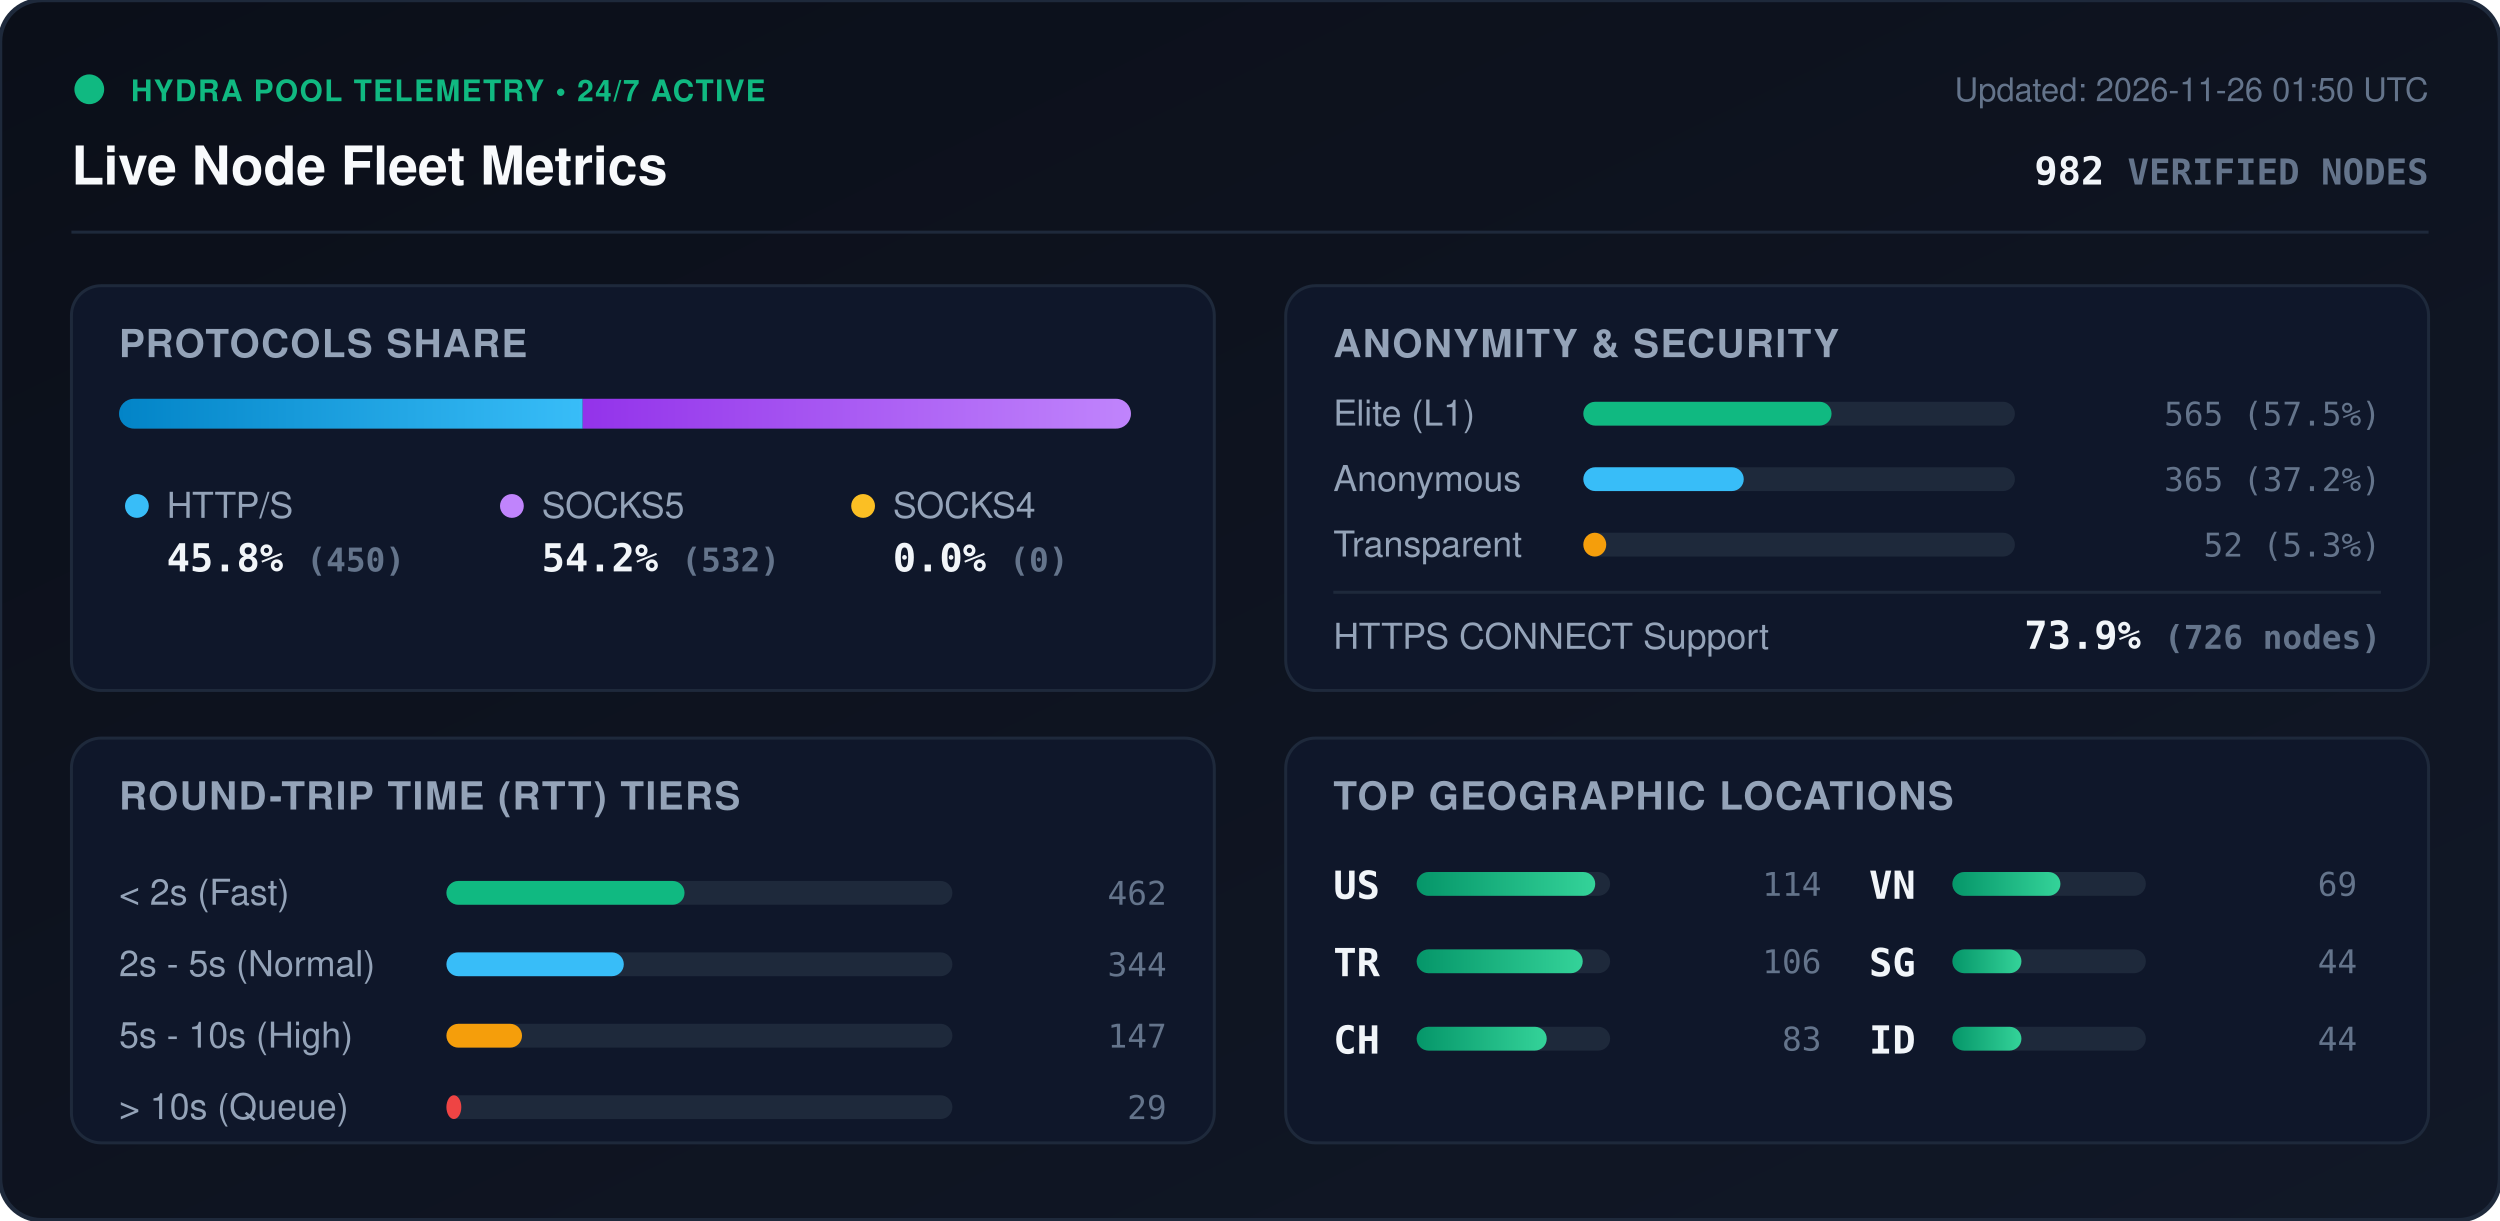
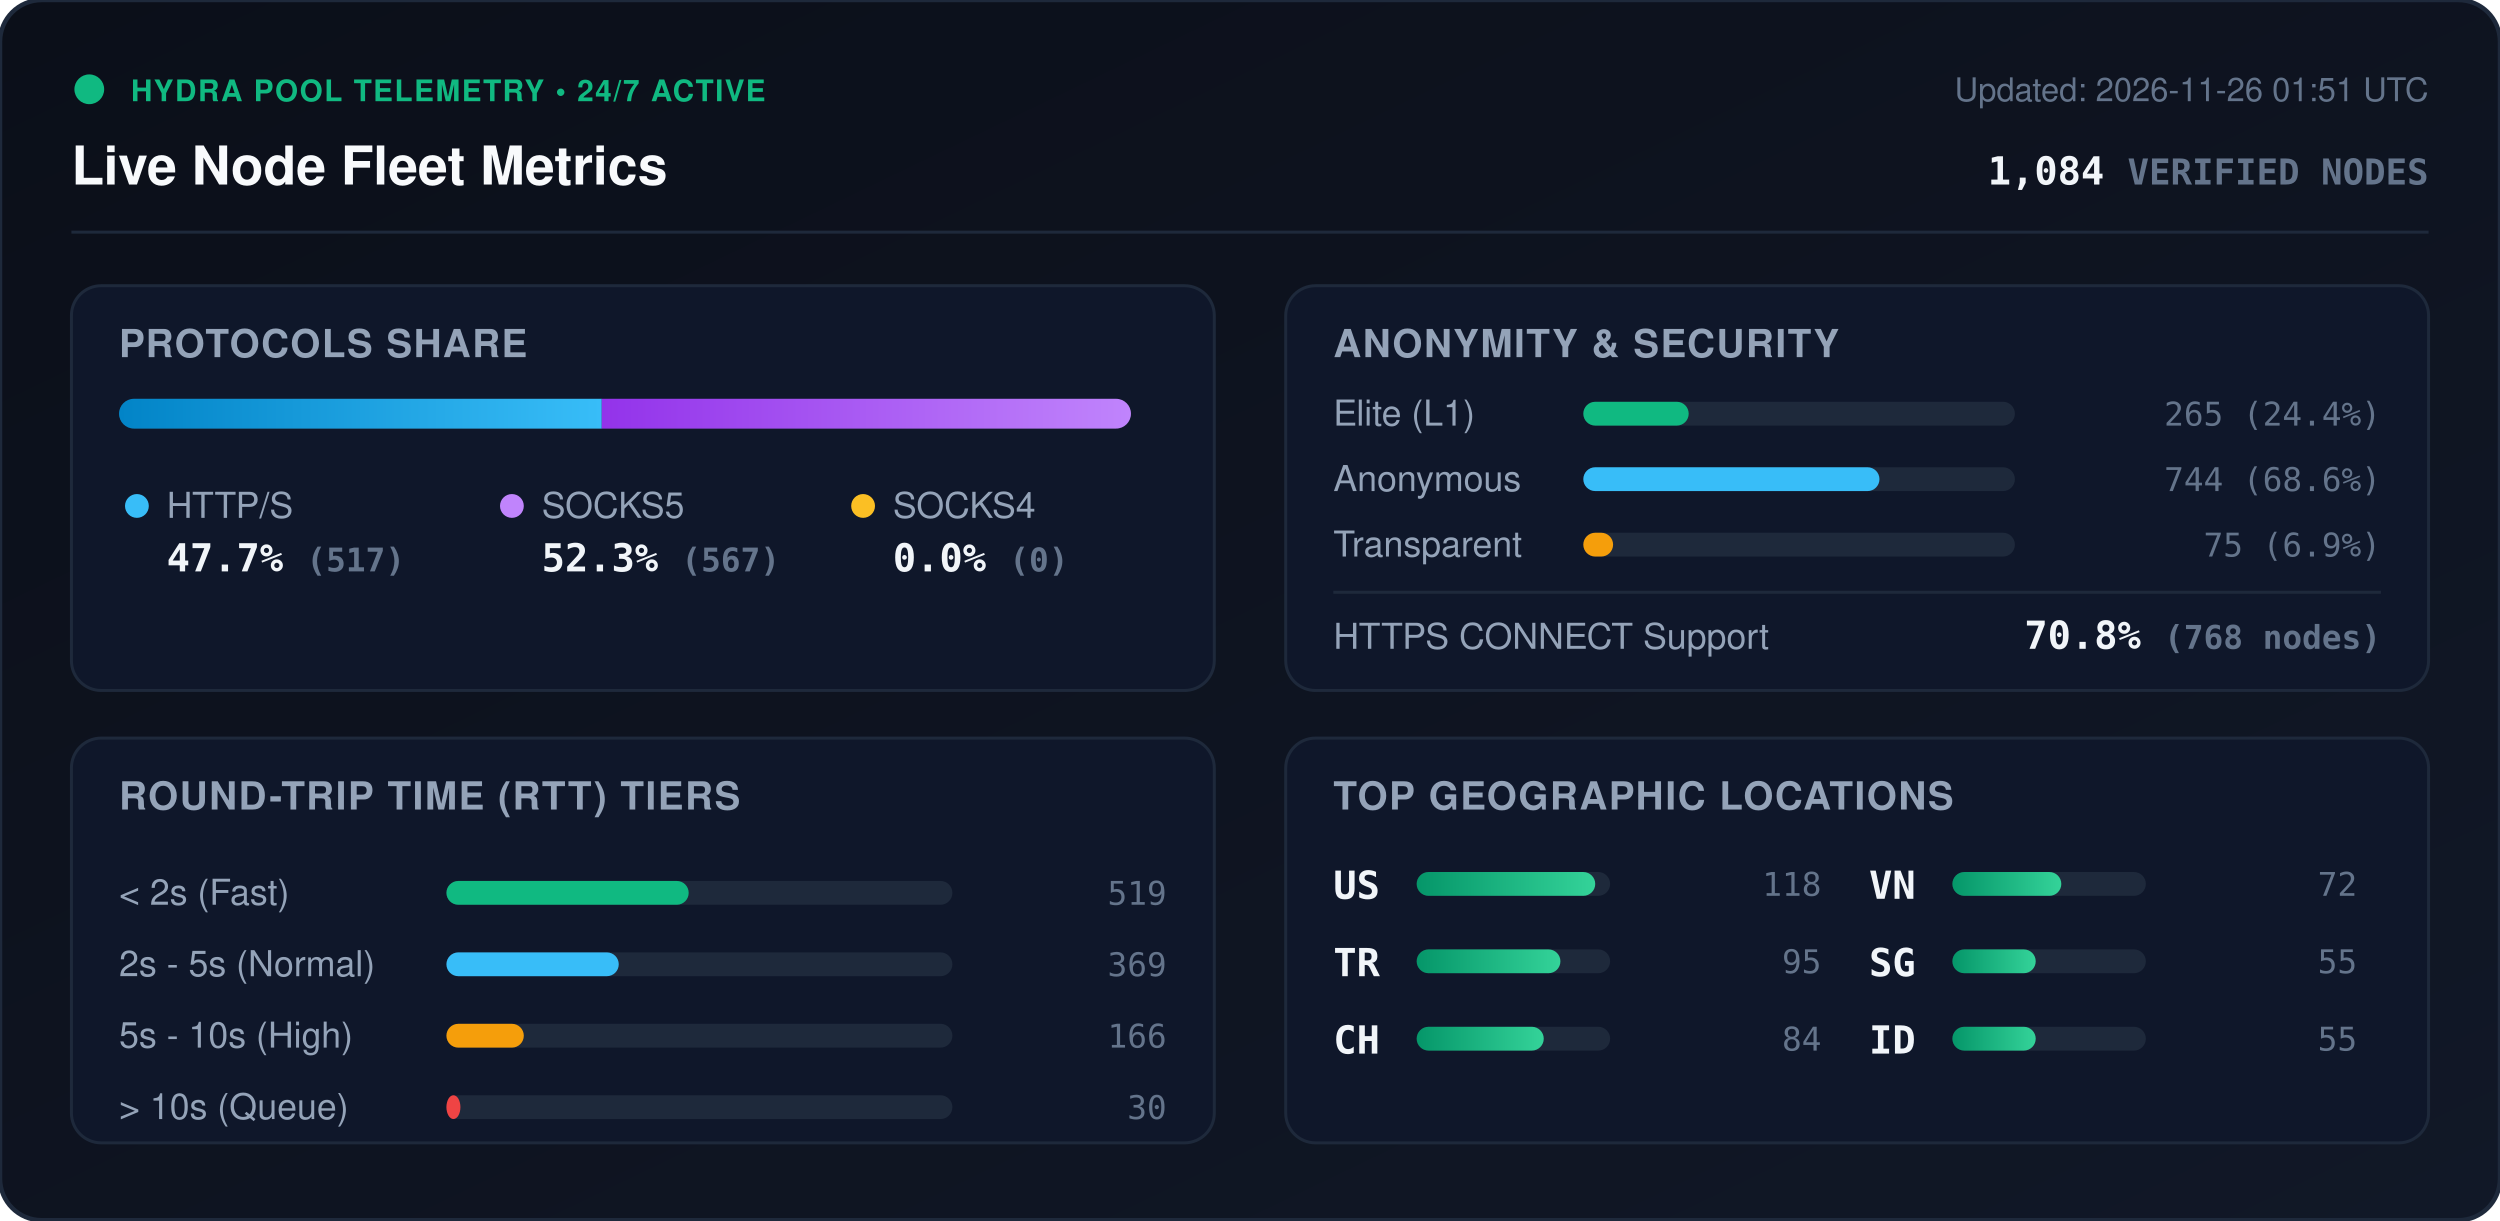
<svg xmlns="http://www.w3.org/2000/svg" viewBox="0 0 840 410" width="840" height="410" style="max-width: 100%; height: auto;">
  <defs>
    <linearGradient id="bg" x1="0%" y1="0%" x2="100%" y2="100%">
      <stop offset="0%" stop-color="#0b0f19" />
      <stop offset="100%" stop-color="#111827" />
    </linearGradient>
    <linearGradient id="bar-http" x1="0%" y1="0%" x2="100%" y2="0%">
      <stop offset="0%" stop-color="#0284c7" />
      <stop offset="100%" stop-color="#38bdf8" />
    </linearGradient>
    <linearGradient id="bar-socks5" x1="0%" y1="0%" x2="100%" y2="0%">
      <stop offset="0%" stop-color="#9333ea" />
      <stop offset="100%" stop-color="#c084fc" />
    </linearGradient>
    <linearGradient id="bar-socks4" x1="0%" y1="0%" x2="100%" y2="0%">
      <stop offset="0%" stop-color="#d97706" />
      <stop offset="100%" stop-color="#fbbf24" />
    </linearGradient>
    <linearGradient id="bar-green" x1="0%" y1="0%" x2="100%" y2="0%">
      <stop offset="0%" stop-color="#059669" />
      <stop offset="100%" stop-color="#34d399" />
    </linearGradient>
    <clipPath id="prog-track-clip">
      <rect width="340.0" height="10" rx="5" />
    </clipPath>
    <style>
      .title { font: 700 18px -apple-system, BlinkMacSystemFont, 'Segoe UI', Helvetica, Arial, sans-serif; fill: #f8fafc; }
      .sub { font: 500 11px -apple-system, BlinkMacSystemFont, 'Segoe UI', Helvetica, Arial, sans-serif; fill: #64748b; }
      .section-hdr { font: 600 13px -apple-system, BlinkMacSystemFont, 'Segoe UI', Helvetica, Arial, sans-serif; fill: #94a3b8; letter-spacing: 0.5px; }
      .metric-val { font: 700 13px -apple-system, BlinkMacSystemFont, 'Segoe UI', Helvetica, Arial, sans-serif; fill: #f1f5f9; }
      .metric-lbl { font: 500 12px -apple-system, BlinkMacSystemFont, 'Segoe UI', Helvetica, Arial, sans-serif; fill: #94a3b8; }
      .badge-txt { font: 700 10px -apple-system, BlinkMacSystemFont, 'Segoe UI', Helvetica, Arial, sans-serif; fill: #10b981; letter-spacing: 0.5px; }
      .mono { font-family: ui-monospace, SFMono-Regular, Menlo, Monaco, Consolas, monospace; }
      .pulse { animation: beacon 2s infinite ease-in-out; }
      @keyframes beacon { 0%, 100% { opacity: 1; } 50% { opacity: 0.35; } }
    </style>
  </defs>
  <rect width="840" height="410" rx="14" fill="url(#bg)" stroke="#1e293b" stroke-width="1.5" />
  <g transform="translate(24, 24)">
    <circle cx="6" cy="6" r="5" fill="#10b981" class="pulse" />
    <text x="20" y="10" class="badge-txt">HYDRA POOL TELEMETRY • 24/7 ACTIVE</text>
    <text x="0" y="38" class="title">Live Node Fleet Metrics</text>
-     <text x="792" y="10" text-anchor="end" class="sub">Updated: 2026-11-26 01:50 UTC</text>
-     <text x="792" y="38" text-anchor="end" class="metric-val mono" fill="#38bdf8">982 <tspan font-size="12" fill="#64748b">VERIFIED NODES</tspan>
+     <text x="792" y="10" text-anchor="end" class="sub">Updated: 2026-11-26 01:51 UTC</text>
+     <text x="792" y="38" text-anchor="end" class="metric-val mono" fill="#38bdf8">1,084 <tspan font-size="12" fill="#64748b">VERIFIED NODES</tspan>
    </text>
  </g>
  <line x1="24" y1="78" x2="816" y2="78" stroke="#1e293b" stroke-width="1" />
  <g transform="translate(24, 96)">
    <rect width="384" height="136" rx="10" fill="#0f172a" stroke="#1e293b" />
    <text x="16" y="24" class="section-hdr">PROTOCOLS SHARE</text>
    <g transform="translate(16, 38)">
      <rect width="340.0" height="10" rx="5" fill="#1e293b" />
      <g clip-path="url(#prog-track-clip)">
-         <rect x="0" width="155.8" height="10" fill="url(#bar-http)" />
-         <rect x="155.8" width="184.2" height="10" fill="url(#bar-socks5)" />
+         <rect x="0" width="162.2" height="10" fill="url(#bar-http)" />
+         <rect x="162.2" width="177.8" height="10" fill="url(#bar-socks5)" />
        <rect x="340.0" width="0.0" height="10" fill="url(#bar-socks4)" />
      </g>
    </g>
    <g transform="translate(16, 68)">
      <circle cx="6" cy="6" r="4" fill="#38bdf8" />
      <text x="16" y="10" class="metric-lbl">HTTP/S</text>
-       <text x="16" y="28" class="metric-val mono">45.8% <tspan font-size="11" fill="#64748b">(450)</tspan>
+       <text x="16" y="28" class="metric-val mono">47.7% <tspan font-size="11" fill="#64748b">(517)</tspan>
      </text>
      <circle cx="132" cy="6" r="4" fill="#c084fc" />
      <text x="142" y="10" class="metric-lbl">SOCKS5</text>
-       <text x="142" y="28" class="metric-val mono">54.2% <tspan font-size="11" fill="#64748b">(532)</tspan>
+       <text x="142" y="28" class="metric-val mono">52.3% <tspan font-size="11" fill="#64748b">(567)</tspan>
      </text>
      <circle cx="250" cy="6" r="4" fill="#fbbf24" />
      <text x="260" y="10" class="metric-lbl">SOCKS4</text>
      <text x="260" y="28" class="metric-val mono">0.0% <tspan font-size="11" fill="#64748b">(0)</tspan>
      </text>
    </g>
  </g>
  <g transform="translate(432, 96)">
    <rect width="384" height="136" rx="10" fill="#0f172a" stroke="#1e293b" />
    <text x="16" y="24" class="section-hdr">ANONYMITY &amp; SECURITY</text>
    <text x="16" y="47" class="metric-lbl">Elite (L1)</text>
    <rect x="100" y="39" width="145.0" height="8" rx="4" fill="#1e293b" />
-     <rect x="100" y="39" width="83.4" height="8" rx="4" fill="#10b981" />
-     <text x="368" y="47" text-anchor="end" class="mono sub" fill="#e2e8f0">565 (57.5%)</text>
+     <rect x="100" y="39" width="35.4" height="8" rx="4" fill="#10b981" />
+     <text x="368" y="47" text-anchor="end" class="mono sub" fill="#e2e8f0">265 (24.4%)</text>
    <text x="16" y="69" class="metric-lbl">Anonymous</text>
    <rect x="100" y="61" width="145.0" height="8" rx="4" fill="#1e293b" />
-     <rect x="100" y="61" width="53.9" height="8" rx="4" fill="#38bdf8" />
-     <text x="368" y="69" text-anchor="end" class="mono sub" fill="#e2e8f0">365 (37.2%)</text>
+     <rect x="100" y="61" width="99.5" height="8" rx="4" fill="#38bdf8" />
+     <text x="368" y="69" text-anchor="end" class="mono sub" fill="#e2e8f0">744 (68.6%)</text>
    <text x="16" y="91" class="metric-lbl">Transparent</text>
    <rect x="100" y="83" width="145.0" height="8" rx="4" fill="#1e293b" />
-     <rect x="100" y="83" width="7.7" height="8" rx="4" fill="#f59e0b" />
-     <text x="368" y="91" text-anchor="end" class="mono sub" fill="#e2e8f0">52 (5.3%)</text>
+     <rect x="100" y="83" width="10.0" height="8" rx="4" fill="#f59e0b" />
+     <text x="368" y="91" text-anchor="end" class="mono sub" fill="#e2e8f0">75 (6.9%)</text>
    <line x1="16" y1="103" x2="368" y2="103" stroke="#1e293b" stroke-width="1" />
    <text x="16" y="122" class="metric-lbl">HTTPS CONNECT Support</text>
-     <text x="368" y="122" text-anchor="end" class="metric-val mono" fill="#34d399">73.9% <tspan font-size="11" fill="#64748b">(726 nodes)</tspan>
+     <text x="368" y="122" text-anchor="end" class="metric-val mono" fill="#34d399">70.8% <tspan font-size="11" fill="#64748b">(768 nodes)</tspan>
    </text>
  </g>
  <g transform="translate(24, 248)">
    <rect width="384" height="136" rx="10" fill="#0f172a" stroke="#1e293b" />
    <text x="16" y="24" class="section-hdr">ROUND-TRIP TIME (RTT) TIERS</text>
    <g transform="translate(16, 42)">
      <text x="0" y="14" class="metric-lbl">&lt; 2s (Fast)</text>
      <rect x="110" y="6" width="170" height="8" rx="4" fill="#1e293b" />
-       <rect x="110" y="6" width="80.0" height="8" rx="4" fill="#10b981" />
-       <text x="352" y="14" text-anchor="end" class="mono sub">462</text>
+       <rect x="110" y="6" width="81.4" height="8" rx="4" fill="#10b981" />
+       <text x="352" y="14" text-anchor="end" class="mono sub">519</text>
      <text x="0" y="38" class="metric-lbl">2s - 5s (Normal)</text>
      <rect x="110" y="30" width="170" height="8" rx="4" fill="#1e293b" />
-       <rect x="110" y="30" width="59.6" height="8" rx="4" fill="#38bdf8" />
-       <text x="352" y="38" text-anchor="end" class="mono sub">344</text>
+       <rect x="110" y="30" width="57.9" height="8" rx="4" fill="#38bdf8" />
+       <text x="352" y="38" text-anchor="end" class="mono sub">369</text>
      <text x="0" y="62" class="metric-lbl">5s - 10s (High)</text>
      <rect x="110" y="54" width="170" height="8" rx="4" fill="#1e293b" />
-       <rect x="110" y="54" width="25.4" height="8" rx="4" fill="#f59e0b" />
-       <text x="352" y="62" text-anchor="end" class="mono sub">147</text>
+       <rect x="110" y="54" width="26.0" height="8" rx="4" fill="#f59e0b" />
+       <text x="352" y="62" text-anchor="end" class="mono sub">166</text>
      <text x="0" y="86" class="metric-lbl">&gt; 10s (Queue)</text>
      <rect x="110" y="78" width="170" height="8" rx="4" fill="#1e293b" />
-       <rect x="110" y="78" width="5.0" height="8" rx="4" fill="#ef4444" />
-       <text x="352" y="86" text-anchor="end" class="mono sub">29</text>
+       <rect x="110" y="78" width="4.7" height="8" rx="4" fill="#ef4444" />
+       <text x="352" y="86" text-anchor="end" class="mono sub">30</text>
    </g>
  </g>
  <g transform="translate(432, 248)">
    <rect width="384" height="136" rx="10" fill="#0f172a" stroke="#1e293b" />
    <text x="16" y="24" class="section-hdr">TOP GEOGRAPHIC LOCATIONS</text>
    <g transform="translate(16, 42)">
      <g transform="translate(0, 0)">
        <text x="0" y="12" class="mono metric-val" font-size="12">US</text>
        <rect x="28" y="3" width="65" height="8" rx="4" fill="#1e293b" />
        <rect x="28" y="3" width="60.0" height="8" rx="4" fill="url(#bar-green)" />
-         <text x="164" y="11" text-anchor="end" class="mono sub">114</text>
+         <text x="164" y="11" text-anchor="end" class="mono sub">118</text>
      </g>
      <g transform="translate(0, 26)">
        <text x="0" y="12" class="mono metric-val" font-size="12">TR</text>
        <rect x="28" y="3" width="65" height="8" rx="4" fill="#1e293b" />
-         <rect x="28" y="3" width="55.8" height="8" rx="4" fill="url(#bar-green)" />
-         <text x="164" y="11" text-anchor="end" class="mono sub">106</text>
+         <rect x="28" y="3" width="48.3" height="8" rx="4" fill="url(#bar-green)" />
+         <text x="164" y="11" text-anchor="end" class="mono sub">95</text>
      </g>
      <g transform="translate(0, 52)">
        <text x="0" y="12" class="mono metric-val" font-size="12">CH</text>
        <rect x="28" y="3" width="65" height="8" rx="4" fill="#1e293b" />
-         <rect x="28" y="3" width="43.7" height="8" rx="4" fill="url(#bar-green)" />
-         <text x="164" y="11" text-anchor="end" class="mono sub">83</text>
+         <rect x="28" y="3" width="42.7" height="8" rx="4" fill="url(#bar-green)" />
+         <text x="164" y="11" text-anchor="end" class="mono sub">84</text>
      </g>
      <g transform="translate(180, 0)">
        <text x="0" y="12" class="mono metric-val" font-size="12">VN</text>
        <rect x="28" y="3" width="65" height="8" rx="4" fill="#1e293b" />
-         <rect x="28" y="3" width="36.3" height="8" rx="4" fill="url(#bar-green)" />
-         <text x="164" y="11" text-anchor="end" class="mono sub">69</text>
+         <rect x="28" y="3" width="36.6" height="8" rx="4" fill="url(#bar-green)" />
+         <text x="164" y="11" text-anchor="end" class="mono sub">72</text>
      </g>
      <g transform="translate(180, 26)">
        <text x="0" y="12" class="mono metric-val" font-size="12">SG</text>
        <rect x="28" y="3" width="65" height="8" rx="4" fill="#1e293b" />
-         <rect x="28" y="3" width="23.2" height="8" rx="4" fill="url(#bar-green)" />
-         <text x="164" y="11" text-anchor="end" class="mono sub">44</text>
+         <rect x="28" y="3" width="28.0" height="8" rx="4" fill="url(#bar-green)" />
+         <text x="164" y="11" text-anchor="end" class="mono sub">55</text>
      </g>
      <g transform="translate(180, 52)">
        <text x="0" y="12" class="mono metric-val" font-size="12">ID</text>
        <rect x="28" y="3" width="65" height="8" rx="4" fill="#1e293b" />
-         <rect x="28" y="3" width="23.2" height="8" rx="4" fill="url(#bar-green)" />
-         <text x="164" y="11" text-anchor="end" class="mono sub">44</text>
+         <rect x="28" y="3" width="28.0" height="8" rx="4" fill="url(#bar-green)" />
+         <text x="164" y="11" text-anchor="end" class="mono sub">55</text>
      </g>
    </g>
  </g>
</svg>
